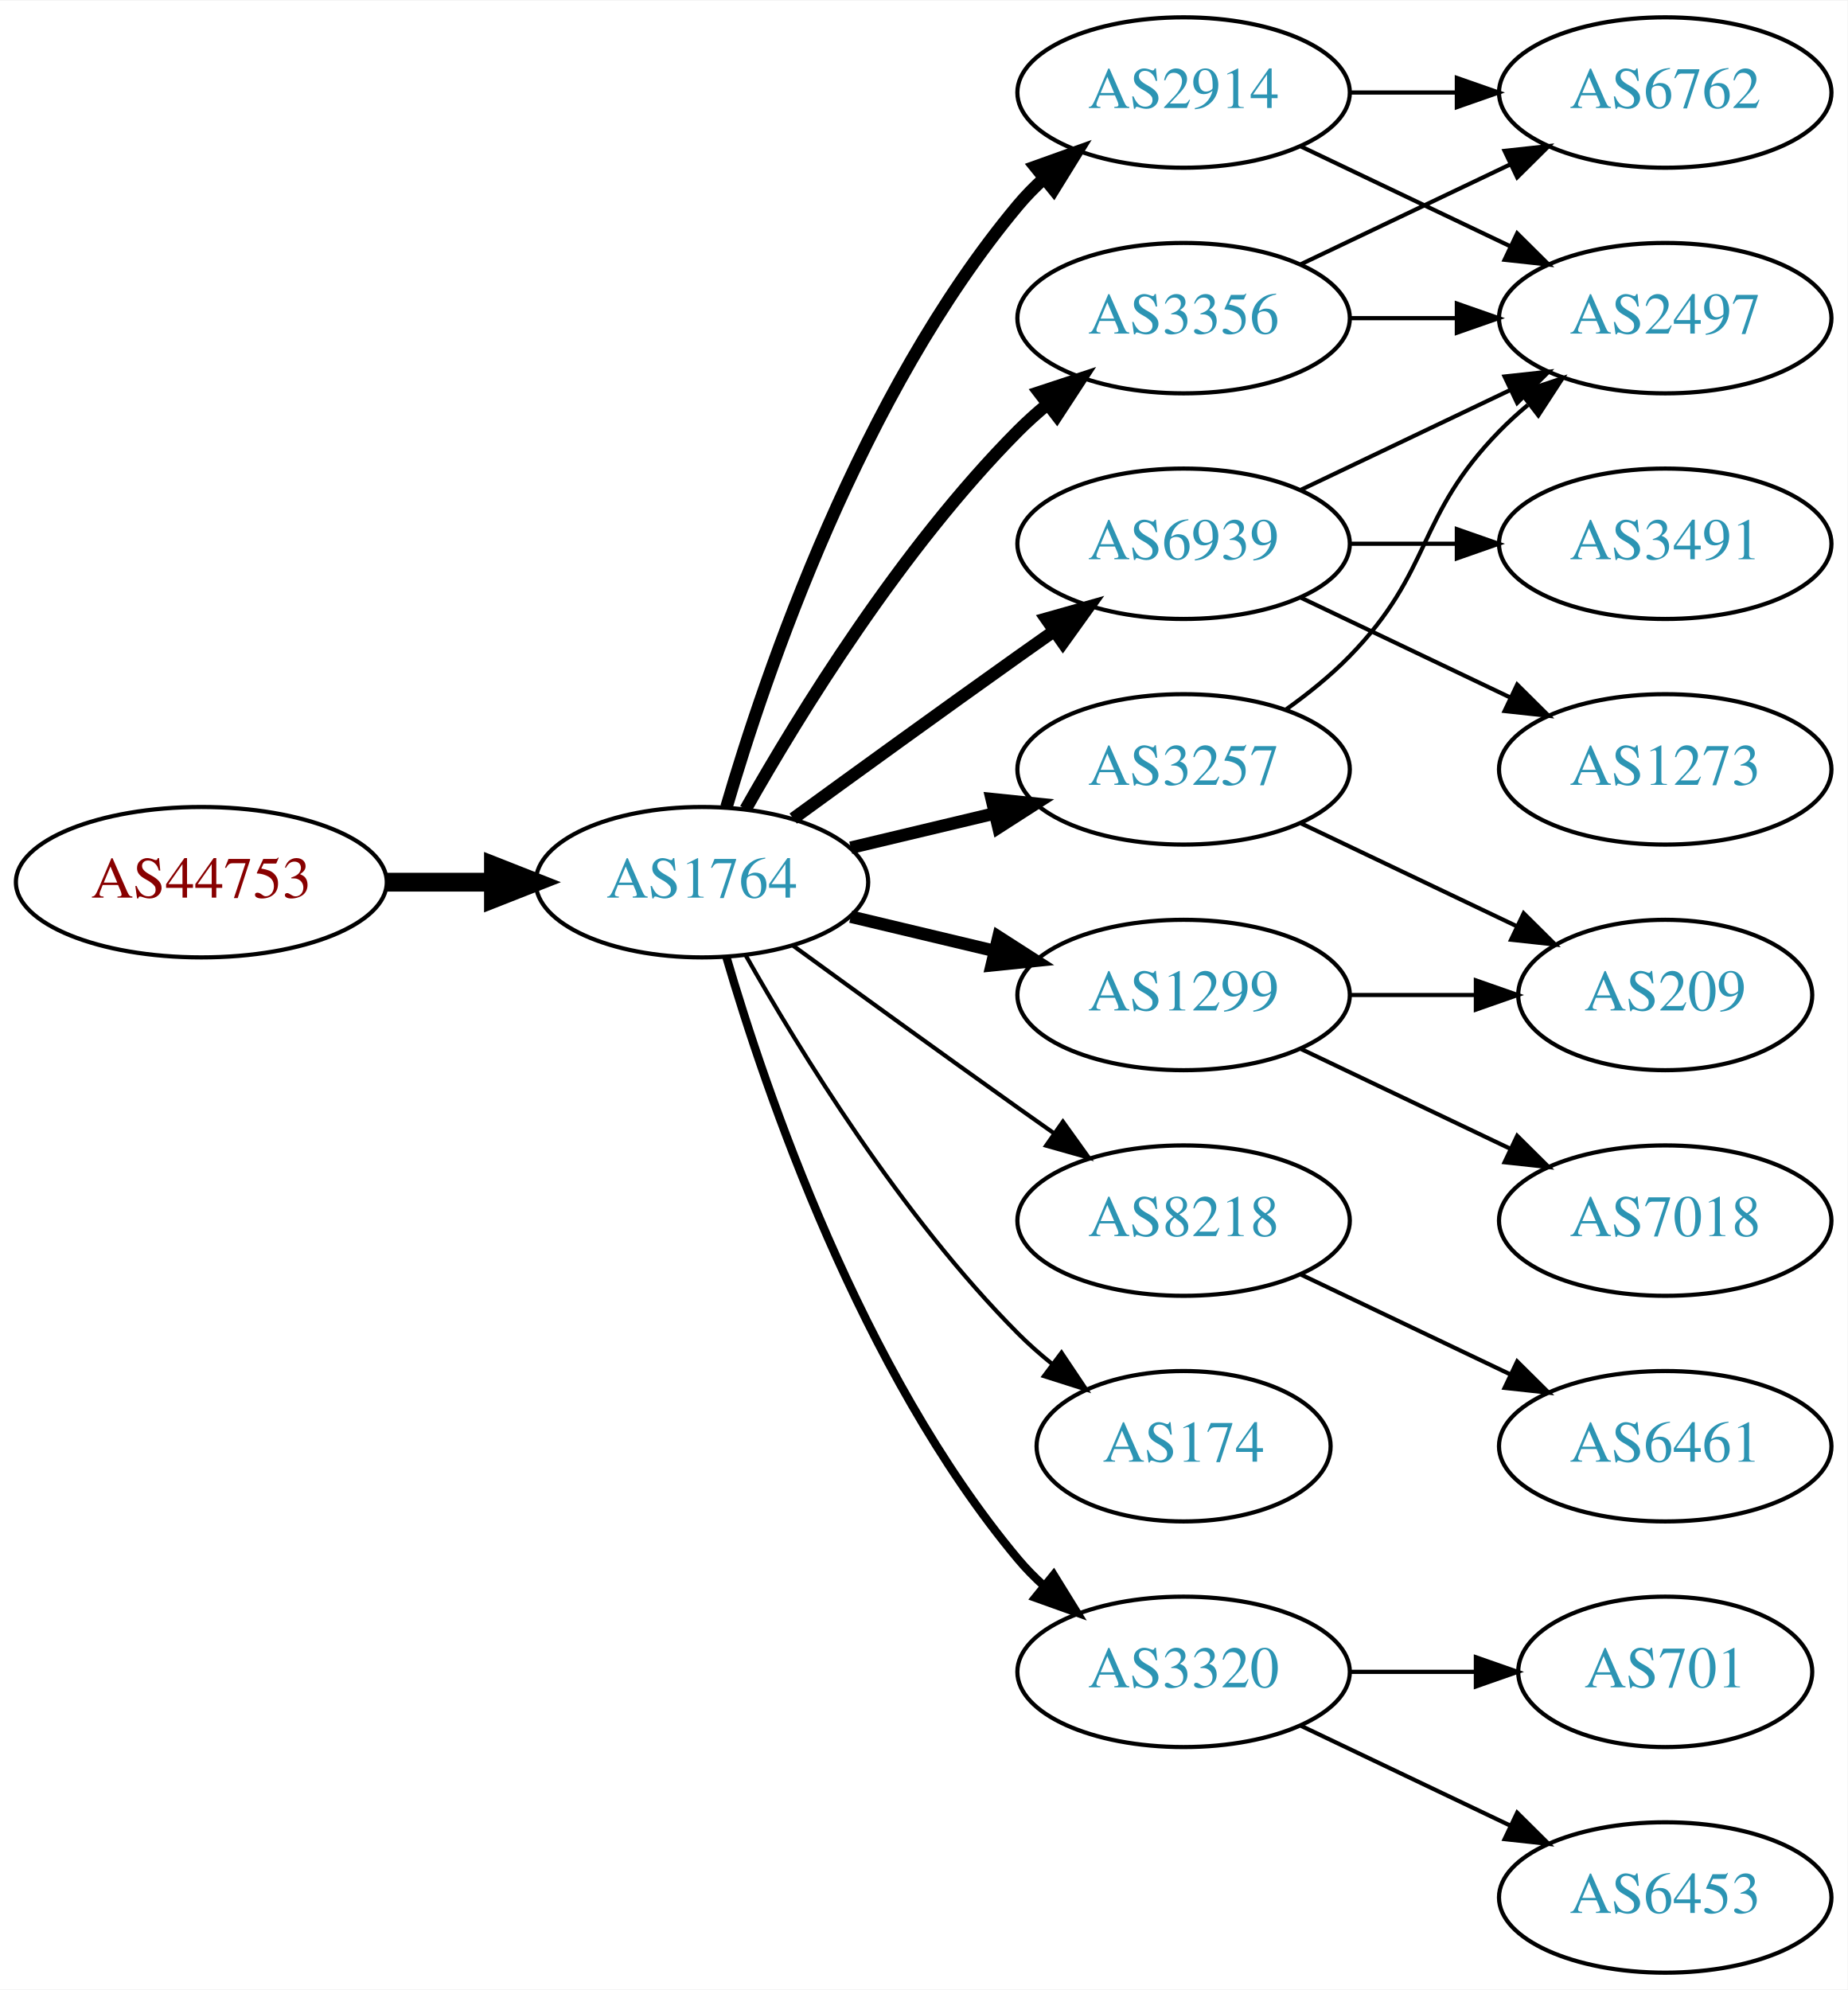
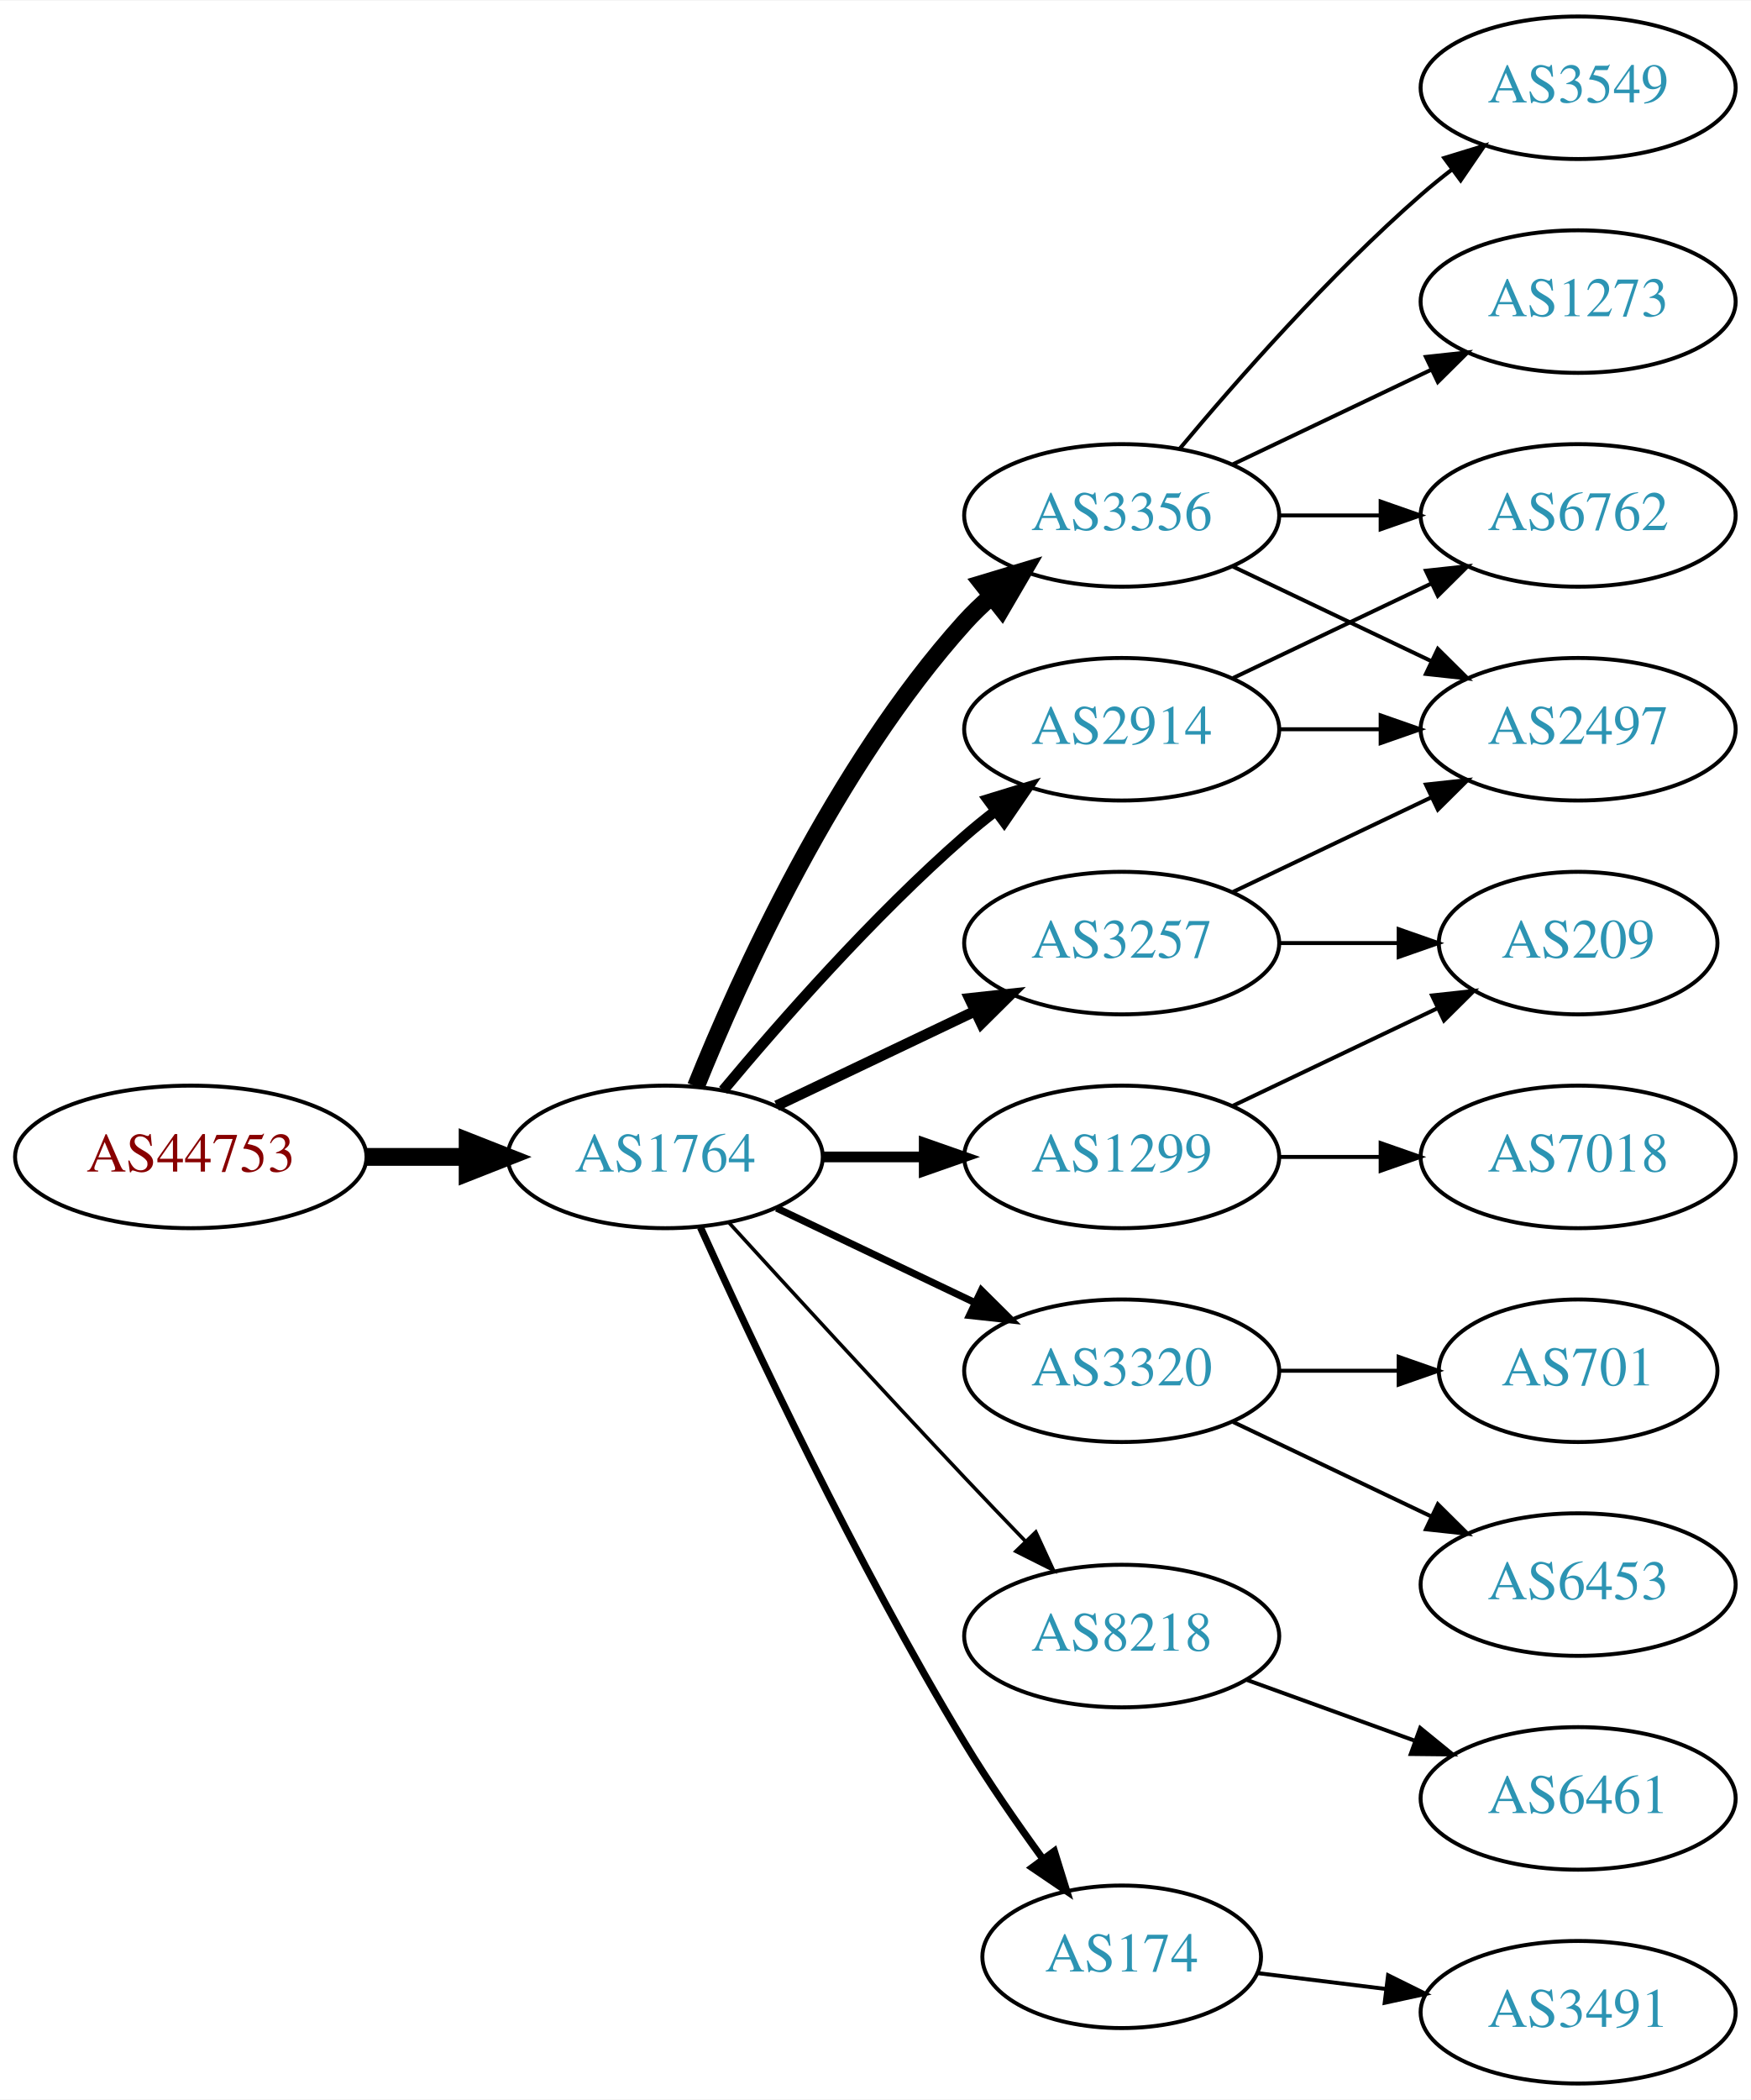
- <svg xmlns="http://www.w3.org/2000/svg" xmlns:xlink="http://www.w3.org/1999/xlink" width="442pt" height="476pt" viewBox="0.00 0.00 442.27 476.00">
-   <g id="graph0" class="graph" transform="scale(1 1) rotate(0) translate(4 472)">
-     <polygon fill="white" stroke="none" points="-4,4 -4,-472 438.271,-472 438.271,4 -4,4" />
+ <svg xmlns="http://www.w3.org/2000/svg" xmlns:xlink="http://www.w3.org/1999/xlink" width="442pt" height="530pt" viewBox="0.00 0.00 442.27 530.00">
+   <g id="graph0" class="graph" transform="scale(1 1) rotate(0) translate(4 526)">
+     <polygon fill="white" stroke="none" points="-4,4 -4,-526 438.271,-526 438.271,4 -4,4" />
    <g id="node1" class="node">
      <g id="a_node1">
        <a xlink:href="/asn/44753" xlink:title="AS44753 ~ Bacher Systems EDV GmbH [AT]">
-           <ellipse fill="#ffffff" stroke="black" cx="44.196" cy="-261" rx="44.393" ry="18" />
-           <text text-anchor="middle" x="44.196" y="-257.3" font-family="Times,serif" font-size="14.00" fill="#880000">AS44753</text>
+           <ellipse fill="#ffffff" stroke="black" cx="44.196" cy="-234" rx="44.393" ry="18" />
+           <text text-anchor="middle" x="44.196" y="-230.3" font-family="Times,serif" font-size="14.00" fill="#880000">AS44753</text>
        </a>
      </g>
    </g>
    <g id="node2" class="node">
      <g id="a_node2">
        <a xlink:href="/asn/1764" xlink:title="AS1764 ~ NEXTLAYER-AS [AT]">
-           <ellipse fill="#ffffff" stroke="black" cx="164.039" cy="-261" rx="39.794" ry="18" />
-           <text text-anchor="middle" x="164.039" y="-257.3" font-family="Times,serif" font-size="14.00" fill="#2c94b3">AS1764</text>
+           <ellipse fill="#ffffff" stroke="black" cx="164.039" cy="-234" rx="39.794" ry="18" />
+           <text text-anchor="middle" x="164.039" y="-230.3" font-family="Times,serif" font-size="14.00" fill="#2c94b3">AS1764</text>
        </a>
      </g>
    </g>
    <g id="edge1" class="edge">
-       <path fill="none" stroke="black" stroke-width="4.5" d="M88.407,-261C96.72,-261 105.482,-261 113.965,-261" />
-       <polygon fill="black" stroke="black" stroke-width="4.5" points="114.123,-264.938 124.123,-261 114.123,-257.063 114.123,-264.938" />
+       <path fill="none" stroke="black" stroke-width="4.5" d="M88.407,-234C96.72,-234 105.482,-234 113.965,-234" />
+       <polygon fill="black" stroke="black" stroke-width="4.5" points="114.123,-237.938 124.123,-234 114.123,-230.063 114.123,-237.938" />
    </g>
    <g id="node3" class="node">
      <g id="a_node3">
-         <a xlink:href="/asn/2914" xlink:title="AS2914 ~ NTT America, Inc. [US]">
-           <ellipse fill="#ffffff" stroke="black" cx="279.332" cy="-450" rx="39.794" ry="18" />
-           <text text-anchor="middle" x="279.332" y="-446.3" font-family="Times,serif" font-size="14.00" fill="#2c94b3">AS2914</text>
+         <a xlink:href="/asn/3257" xlink:title="AS3257 ~ GTT [DE]">
+           <ellipse fill="#ffffff" stroke="black" cx="279.332" cy="-288" rx="39.794" ry="18" />
+           <text text-anchor="middle" x="279.332" y="-284.3" font-family="Times,serif" font-size="14.00" fill="#2c94b3">AS3257</text>
        </a>
      </g>
    </g>
    <g id="edge2" class="edge">
-       <path fill="none" stroke="black" stroke-width="3" d="M169.913,-279.002C179.227,-310.844 202.043,-377.981 239.685,-423 241.555,-425.237 243.654,-427.374 245.88,-429.396" />
-       <polygon fill="black" stroke="black" stroke-width="3" points="243.823,-432.234 253.799,-435.804 248.227,-426.793 243.823,-432.234" />
+       <path fill="none" stroke="black" stroke-width="2.7" d="M192.175,-246.934C207.169,-254.081 225.99,-263.052 242.213,-270.785" />
+       <polygon fill="black" stroke="black" stroke-width="2.7" points="240.884,-274.028 251.417,-275.171 243.895,-267.709 240.884,-274.028" />
    </g>
    <g id="node4" class="node">
      <g id="a_node4">
-         <a xlink:href="/asn/6939" xlink:title="AS6939 ~ Hurricane Electric LLC [US]">
-           <ellipse fill="#ffffff" stroke="black" cx="279.332" cy="-342" rx="39.794" ry="18" />
-           <text text-anchor="middle" x="279.332" y="-338.3" font-family="Times,serif" font-size="14.00" fill="#2c94b3">AS6939</text>
+         <a xlink:href="/asn/1299" xlink:title="AS1299 ~ Telia Carrier [EU]">
+           <ellipse fill="#ffffff" stroke="black" cx="279.332" cy="-234" rx="39.794" ry="18" />
+           <text text-anchor="middle" x="279.332" y="-230.3" font-family="Times,serif" font-size="14.00" fill="#2c94b3">AS1299</text>
        </a>
      </g>
    </g>
    <g id="edge3" class="edge">
-       <path fill="none" stroke="black" stroke-width="3" d="M185.887,-276.222C200.821,-287.091 221.435,-302.025 239.685,-315 242.506,-317.005 245.449,-319.085 248.397,-321.159" />
-       <polygon fill="black" stroke="black" stroke-width="3" points="246.424,-324.05 256.621,-326.926 250.443,-318.319 246.424,-324.05" />
+       <path fill="none" stroke="black" stroke-width="2.7" d="M203.711,-234C211.914,-234 220.678,-234 229.21,-234" />
+       <polygon fill="black" stroke="black" stroke-width="2.7" points="229.449,-237.5 239.449,-234 229.449,-230.5 229.449,-237.5" />
    </g>
    <g id="node5" class="node">
      <g id="a_node5">
-         <a xlink:href="/asn/8218" xlink:title="AS8218 ~ legacy Neotelecoms [FR]">
+         <a xlink:href="/asn/3320" xlink:title="AS3320 ~ DTAG [DE]">
          <ellipse fill="#ffffff" stroke="black" cx="279.332" cy="-180" rx="39.794" ry="18" />
-           <text text-anchor="middle" x="279.332" y="-176.3" font-family="Times,serif" font-size="14.00" fill="#2c94b3">AS8218</text>
+           <text text-anchor="middle" x="279.332" y="-176.3" font-family="Times,serif" font-size="14.00" fill="#2c94b3">AS3320</text>
        </a>
      </g>
    </g>
    <g id="edge4" class="edge">
-       <path fill="none" stroke="black" d="M185.887,-245.778C200.821,-234.909 221.435,-219.975 239.685,-207 242.506,-204.995 245.449,-202.915 248.397,-200.841" />
-       <polygon fill="black" stroke="black" points="250.443,-203.681 256.621,-195.074 246.424,-197.95 250.443,-203.681" />
+       <path fill="none" stroke="black" stroke-width="1.8" d="M192.175,-221.066C207.169,-213.919 225.99,-204.948 242.213,-197.215" />
+       <polygon fill="black" stroke="black" stroke-width="1.8" points="243.895,-200.291 251.417,-192.829 240.884,-193.972 243.895,-200.291" />
    </g>
    <g id="node6" class="node">
      <g id="a_node6">
+         <a xlink:href="/asn/2914" xlink:title="AS2914 ~ NTT America, Inc. [US]">
+           <ellipse fill="#ffffff" stroke="black" cx="279.332" cy="-342" rx="39.794" ry="18" />
+           <text text-anchor="middle" x="279.332" y="-338.3" font-family="Times,serif" font-size="14.00" fill="#2c94b3">AS2914</text>
+         </a>
+       </g>
+     </g>
+     <g id="edge5" class="edge">
+       <path fill="none" stroke="black" stroke-width="2.7" d="M178.669,-250.817C192.951,-267.929 216.498,-294.745 239.685,-315 242.151,-317.154 244.789,-319.294 247.487,-321.372" />
+       <polygon fill="black" stroke="black" stroke-width="2.7" points="245.512,-324.264 255.641,-327.37 249.66,-318.625 245.512,-324.264" />
+     </g>
+     <g id="node7" class="node">
+       <g id="a_node7">
+         <a xlink:href="/asn/8218" xlink:title="AS8218 ~ legacy Neotelecoms [FR]">
+           <ellipse fill="#ffffff" stroke="black" cx="279.332" cy="-113" rx="39.794" ry="18" />
+           <text text-anchor="middle" x="279.332" y="-109.3" font-family="Times,serif" font-size="14.00" fill="#2c94b3">AS8218</text>
+         </a>
+       </g>
+     </g>
+     <g id="edge6" class="edge">
+       <path fill="none" stroke="black" stroke-width="0.9" d="M180.08,-217.45C195.076,-201.005 218.817,-175.115 239.685,-153 244.583,-147.809 249.874,-142.282 254.923,-137.045" />
+       <polygon fill="black" stroke="black" stroke-width="0.9" points="257.636,-139.274 262.072,-129.653 252.604,-134.407 257.636,-139.274" />
+     </g>
+     <g id="node8" class="node">
+       <g id="a_node8">
+         <a xlink:href="/asn/174" xlink:title="AS174 ~ Cogent Communications [US]">
+           <ellipse fill="#ffffff" stroke="black" cx="279.332" cy="-32" rx="35.194" ry="18" />
+           <text text-anchor="middle" x="279.332" y="-28.3" font-family="Times,serif" font-size="14.00" fill="#2c94b3">AS174</text>
+         </a>
+       </g>
+     </g>
+     <g id="edge7" class="edge">
+       <path fill="none" stroke="black" stroke-width="1.8" d="M172.926,-216.215C185.703,-187.94 212.273,-131.303 239.685,-86 245.655,-76.133 252.86,-65.733 259.424,-56.722" />
+       <polygon fill="black" stroke="black" stroke-width="1.8" points="262.321,-58.69 265.459,-48.571 256.695,-54.525 262.321,-58.69" />
+     </g>
+     <g id="node9" class="node">
+       <g id="a_node9">
        <a xlink:href="/asn/3356" xlink:title="AS3356 ~ Level 3 Parent, LLC [US]">
          <ellipse fill="#ffffff" stroke="black" cx="279.332" cy="-396" rx="39.794" ry="18" />
          <text text-anchor="middle" x="279.332" y="-392.3" font-family="Times,serif" font-size="14.00" fill="#2c94b3">AS3356</text>
        </a>
      </g>
    </g>
-     <g id="edge5" class="edge">
-       <path fill="none" stroke="black" stroke-width="3" d="M174.498,-278.49C187.28,-301.096 211.712,-340.886 239.685,-369 241.796,-371.121 244.092,-373.188 246.477,-375.171" />
-       <polygon fill="black" stroke="black" stroke-width="3" points="244.73,-378.242 254.793,-381.556 248.993,-372.69 244.73,-378.242" />
-     </g>
-     <g id="node7" class="node">
-       <g id="a_node7">
-         <a xlink:href="/asn/174" xlink:title="AS174 ~ Cogent Communications [US]">
-           <ellipse fill="#ffffff" stroke="black" cx="279.332" cy="-126" rx="35.194" ry="18" />
-           <text text-anchor="middle" x="279.332" y="-122.3" font-family="Times,serif" font-size="14.00" fill="#2c94b3">AS174</text>
-         </a>
-       </g>
-     </g>
-     <g id="edge6" class="edge">
-       <path fill="none" stroke="black" d="M174.498,-243.51C187.28,-220.904 211.712,-181.114 239.685,-153 242.185,-150.487 244.946,-148.051 247.807,-145.739" />
-       <polygon fill="black" stroke="black" points="250.108,-148.389 256.004,-139.587 245.905,-142.79 250.108,-148.389" />
-     </g>
-     <g id="node8" class="node">
-       <g id="a_node8">
-         <a xlink:href="/asn/1299" xlink:title="AS1299 ~ Telia Carrier [EU]">
-           <ellipse fill="#ffffff" stroke="black" cx="279.332" cy="-234" rx="39.794" ry="18" />
-           <text text-anchor="middle" x="279.332" y="-230.3" font-family="Times,serif" font-size="14.00" fill="#2c94b3">AS1299</text>
-         </a>
-       </g>
-     </g>
-     <g id="edge7" class="edge">
-       <path fill="none" stroke="black" stroke-width="3" d="M199.646,-252.752C210.517,-250.162 222.671,-247.265 234.114,-244.538" />
-       <polygon fill="black" stroke="black" stroke-width="3" points="235.02,-247.92 243.936,-242.197 233.397,-241.111 235.02,-247.92" />
-     </g>
-     <g id="node9" class="node">
-       <g id="a_node9">
-         <a xlink:href="/asn/3257" xlink:title="AS3257 ~ GTT [DE]">
-           <ellipse fill="#ffffff" stroke="black" cx="279.332" cy="-288" rx="39.794" ry="18" />
-           <text text-anchor="middle" x="279.332" y="-284.3" font-family="Times,serif" font-size="14.00" fill="#2c94b3">AS3257</text>
-         </a>
-       </g>
-     </g>
    <g id="edge8" class="edge">
-       <path fill="none" stroke="black" stroke-width="3" d="M199.646,-269.248C210.517,-271.838 222.671,-274.735 234.114,-277.462" />
-       <polygon fill="black" stroke="black" stroke-width="3" points="233.397,-280.889 243.936,-279.803 235.02,-274.08 233.397,-280.889" />
-     </g>
-     <g id="node10" class="node">
-       <g id="a_node10">
-         <a xlink:href="/asn/3320" xlink:title="AS3320 ~ DTAG [DE]">
-           <ellipse fill="#ffffff" stroke="black" cx="279.332" cy="-72" rx="39.794" ry="18" />
-           <text text-anchor="middle" x="279.332" y="-68.3" font-family="Times,serif" font-size="14.00" fill="#2c94b3">AS3320</text>
-         </a>
-       </g>
-     </g>
-     <g id="edge9" class="edge">
-       <path fill="none" stroke="black" stroke-width="2" d="M169.913,-242.998C179.227,-211.156 202.043,-144.019 239.685,-99 241.555,-96.763 243.654,-94.626 245.88,-92.604" />
-       <polygon fill="black" stroke="black" stroke-width="2" points="248.227,-95.207 253.799,-86.196 243.823,-89.766 248.227,-95.207" />
-     </g>
-     <g id="node11" class="node">
-       <g id="a_node11">
-         <a xlink:href="/asn/6762" xlink:title="AS6762 ~ TELECOM ITALIA SPARKLE S.p.A. [IT]">
-           <ellipse fill="#ffffff" stroke="black" cx="394.625" cy="-450" rx="39.794" ry="18" />
-           <text text-anchor="middle" x="394.625" y="-446.3" font-family="Times,serif" font-size="14.00" fill="#2c94b3">AS6762</text>
-         </a>
-       </g>
-     </g>
-     <g id="edge10" class="edge">
-       <path fill="none" stroke="black" d="M319.004,-450C327.207,-450 335.971,-450 344.503,-450" />
-       <polygon fill="black" stroke="black" points="344.742,-453.5 354.742,-450 344.742,-446.5 344.742,-453.5" />
+       <path fill="none" stroke="black" stroke-width="4.5" d="M171.786,-251.787C182.837,-279.243 206.891,-332.578 239.685,-369 241.688,-371.224 243.906,-373.363 246.239,-375.397" />
+       <polygon fill="black" stroke="black" stroke-width="4.5" points="244.166,-378.777 254.458,-381.873 249.04,-372.591 244.166,-378.777" />
    </g>
    <g id="node12" class="node">
      <g id="a_node12">
        <a xlink:href="/asn/2497" xlink:title="AS2497 ~ Internet Initiative Japan Inc. [JP]">
+           <ellipse fill="#ffffff" stroke="black" cx="394.625" cy="-342" rx="39.794" ry="18" />
+           <text text-anchor="middle" x="394.625" y="-338.3" font-family="Times,serif" font-size="14.00" fill="#2c94b3">AS2497</text>
+         </a>
+       </g>
+     </g>
+     <g id="edge21" class="edge">
+       <path fill="none" stroke="black" d="M307.468,-300.934C322.462,-308.081 341.283,-317.052 357.506,-324.785" />
+       <polygon fill="black" stroke="black" points="356.177,-328.028 366.71,-329.171 359.188,-321.709 356.177,-328.028" />
+     </g>
+     <g id="node18" class="node">
+       <g id="a_node18">
+         <a xlink:href="/asn/209" xlink:title="AS209 ~ CenturyLink Communications, LLC [US]">
+           <ellipse fill="#ffffff" stroke="black" cx="394.625" cy="-288" rx="35.194" ry="18" />
+           <text text-anchor="middle" x="394.625" y="-284.3" font-family="Times,serif" font-size="14.00" fill="#2c94b3">AS209</text>
+         </a>
+       </g>
+     </g>
+     <g id="edge22" class="edge">
+       <path fill="none" stroke="black" d="M319.004,-288C328.709,-288 339.2,-288 349.163,-288" />
+       <polygon fill="black" stroke="black" points="349.299,-291.5 359.299,-288 349.299,-284.5 349.299,-291.5" />
+     </g>
+     <g id="edge19" class="edge">
+       <path fill="none" stroke="black" d="M307.468,-246.934C322.9,-254.29 342.385,-263.577 358.92,-271.459" />
+       <polygon fill="black" stroke="black" points="357.729,-274.768 368.262,-275.911 360.741,-268.449 357.729,-274.768" />
+     </g>
+     <g id="node19" class="node">
+       <g id="a_node19">
+         <a xlink:href="/asn/7018" xlink:title="AS7018 ~ AT&amp;T Services, Inc. [US]">
+           <ellipse fill="#ffffff" stroke="black" cx="394.625" cy="-234" rx="39.794" ry="18" />
+           <text text-anchor="middle" x="394.625" y="-230.3" font-family="Times,serif" font-size="14.00" fill="#2c94b3">AS7018</text>
+         </a>
+       </g>
+     </g>
+     <g id="edge20" class="edge">
+       <path fill="none" stroke="black" d="M319.004,-234C327.207,-234 335.971,-234 344.503,-234" />
+       <polygon fill="black" stroke="black" points="344.742,-237.5 354.742,-234 344.742,-230.5 344.742,-237.5" />
+     </g>
+     <g id="node10" class="node">
+       <g id="a_node10">
+         <a xlink:href="/asn/701" xlink:title="AS701 ~ UUNET [US]">
+           <ellipse fill="#ffffff" stroke="black" cx="394.625" cy="-180" rx="35.194" ry="18" />
+           <text text-anchor="middle" x="394.625" y="-176.3" font-family="Times,serif" font-size="14.00" fill="#2c94b3">AS701</text>
+         </a>
+       </g>
+     </g>
+     <g id="edge9" class="edge">
+       <path fill="none" stroke="black" d="M319.004,-180C328.709,-180 339.2,-180 349.163,-180" />
+       <polygon fill="black" stroke="black" points="349.299,-183.5 359.299,-180 349.299,-176.5 349.299,-183.5" />
+     </g>
+     <g id="node11" class="node">
+       <g id="a_node11">
+         <a xlink:href="/asn/6453" xlink:title="AS6453 ~ TATA COMMUNICATIONS (AMERICA) INC [US]">
+           <ellipse fill="#ffffff" stroke="black" cx="394.625" cy="-126" rx="39.794" ry="18" />
+           <text text-anchor="middle" x="394.625" y="-122.3" font-family="Times,serif" font-size="14.00" fill="#2c94b3">AS6453</text>
+         </a>
+       </g>
+     </g>
+     <g id="edge10" class="edge">
+       <path fill="none" stroke="black" d="M307.468,-167.066C322.462,-159.919 341.283,-150.948 357.506,-143.215" />
+       <polygon fill="black" stroke="black" points="359.188,-146.291 366.71,-138.829 356.177,-139.972 359.188,-146.291" />
+     </g>
+     <g id="edge11" class="edge">
+       <path fill="none" stroke="black" d="M319.004,-342C327.207,-342 335.971,-342 344.503,-342" />
+       <polygon fill="black" stroke="black" points="344.742,-345.5 354.742,-342 344.742,-338.5 344.742,-345.5" />
+     </g>
+     <g id="node13" class="node">
+       <g id="a_node13">
+         <a xlink:href="/asn/6762" xlink:title="AS6762 ~ TELECOM ITALIA SPARKLE S.p.A. [IT]">
          <ellipse fill="#ffffff" stroke="black" cx="394.625" cy="-396" rx="39.794" ry="18" />
-           <text text-anchor="middle" x="394.625" y="-392.3" font-family="Times,serif" font-size="14.00" fill="#2c94b3">AS2497</text>
-         </a>
-       </g>
-     </g>
-     <g id="edge11" class="edge">
-       <path fill="none" stroke="black" d="M307.468,-437.066C322.462,-429.919 341.283,-420.948 357.506,-413.215" />
-       <polygon fill="black" stroke="black" points="359.188,-416.291 366.71,-408.829 356.177,-409.972 359.188,-416.291" />
+           <text text-anchor="middle" x="394.625" y="-392.3" font-family="Times,serif" font-size="14.00" fill="#2c94b3">AS6762</text>
+         </a>
+       </g>
    </g>
    <g id="edge12" class="edge">
      <path fill="none" stroke="black" d="M307.468,-354.934C322.462,-362.081 341.283,-371.052 357.506,-378.785" />
      <polygon fill="black" stroke="black" points="356.177,-382.028 366.71,-383.171 359.188,-375.709 356.177,-382.028" />
    </g>
-     <g id="node13" class="node">
-       <g id="a_node13">
-         <a xlink:href="/asn/1273" xlink:title="AS1273 ~ Vodafone Group PLC [EU]">
-           <ellipse fill="#ffffff" stroke="black" cx="394.625" cy="-288" rx="39.794" ry="18" />
-           <text text-anchor="middle" x="394.625" y="-284.3" font-family="Times,serif" font-size="14.00" fill="#2c94b3">AS1273</text>
-         </a>
-       </g>
-     </g>
-     <g id="edge13" class="edge">
-       <path fill="none" stroke="black" d="M307.468,-329.066C322.462,-321.919 341.283,-312.948 357.506,-305.215" />
-       <polygon fill="black" stroke="black" points="359.188,-308.291 366.71,-300.829 356.177,-301.972 359.188,-308.291" />
-     </g>
    <g id="node14" class="node">
      <g id="a_node14">
-         <a xlink:href="/asn/3491" xlink:title="AS3491 ~ PCCW Global, Inc. [US]">
-           <ellipse fill="#ffffff" stroke="black" cx="394.625" cy="-342" rx="39.794" ry="18" />
-           <text text-anchor="middle" x="394.625" y="-338.3" font-family="Times,serif" font-size="14.00" fill="#2c94b3">AS3491</text>
-         </a>
-       </g>
-     </g>
-     <g id="edge14" class="edge">
-       <path fill="none" stroke="black" d="M319.004,-342C327.207,-342 335.971,-342 344.503,-342" />
-       <polygon fill="black" stroke="black" points="344.742,-345.5 354.742,-342 344.742,-338.5 344.742,-345.5" />
+         <a xlink:href="/asn/6461" xlink:title="AS6461 ~ Zayo Bandwidth [US]">
+           <ellipse fill="#ffffff" stroke="black" cx="394.625" cy="-72" rx="39.794" ry="18" />
+           <text text-anchor="middle" x="394.625" y="-68.3" font-family="Times,serif" font-size="14.00" fill="#2c94b3">AS6461</text>
+         </a>
+       </g>
+     </g>
+     <g id="edge13" class="edge">
+       <path fill="none" stroke="black" d="M310.99,-101.905C323.963,-97.21 339.256,-91.676 353.137,-86.652" />
+       <polygon fill="black" stroke="black" points="354.729,-89.798 362.941,-83.104 352.347,-83.216 354.729,-89.798" />
    </g>
    <g id="node15" class="node">
      <g id="a_node15">
-         <a xlink:href="/asn/6461" xlink:title="AS6461 ~ Zayo Bandwidth [US]">
-           <ellipse fill="#ffffff" stroke="black" cx="394.625" cy="-126" rx="39.794" ry="18" />
-           <text text-anchor="middle" x="394.625" y="-122.3" font-family="Times,serif" font-size="14.00" fill="#2c94b3">AS6461</text>
-         </a>
-       </g>
+         <a xlink:href="/asn/3491" xlink:title="AS3491 ~ PCCW Global, Inc. [US]">
+           <ellipse fill="#ffffff" stroke="black" cx="394.625" cy="-18" rx="39.794" ry="18" />
+           <text text-anchor="middle" x="394.625" y="-14.3" font-family="Times,serif" font-size="14.00" fill="#2c94b3">AS3491</text>
+         </a>
+       </g>
+     </g>
+     <g id="edge14" class="edge">
+       <path fill="none" stroke="black" d="M313.71,-27.875C323.801,-26.628 335.084,-25.234 345.919,-23.895" />
+       <polygon fill="black" stroke="black" points="346.621,-27.335 356.116,-22.635 345.762,-20.388 346.621,-27.335" />
+     </g>
+     <g id="edge16" class="edge">
+       <path fill="none" stroke="black" d="M307.468,-383.066C322.462,-375.919 341.283,-366.948 357.506,-359.215" />
+       <polygon fill="black" stroke="black" points="359.188,-362.291 366.71,-354.829 356.177,-355.972 359.188,-362.291" />
    </g>
    <g id="edge15" class="edge">
-       <path fill="none" stroke="black" d="M307.468,-167.066C322.462,-159.919 341.283,-150.948 357.506,-143.215" />
-       <polygon fill="black" stroke="black" points="359.188,-146.291 366.71,-138.829 356.177,-139.972 359.188,-146.291" />
-     </g>
-     <g id="edge16" class="edge">
+       <path fill="none" stroke="black" d="M319.004,-396C327.207,-396 335.971,-396 344.503,-396" />
+       <polygon fill="black" stroke="black" points="344.742,-399.5 354.742,-396 344.742,-392.5 344.742,-399.5" />
+     </g>
+     <g id="node16" class="node">
+       <g id="a_node16">
+         <a xlink:href="/asn/1273" xlink:title="AS1273 ~ Vodafone Group PLC [EU]">
+           <ellipse fill="#ffffff" stroke="black" cx="394.625" cy="-450" rx="39.794" ry="18" />
+           <text text-anchor="middle" x="394.625" y="-446.3" font-family="Times,serif" font-size="14.00" fill="#2c94b3">AS1273</text>
+         </a>
+       </g>
+     </g>
+     <g id="edge17" class="edge">
      <path fill="none" stroke="black" d="M307.468,-408.934C322.462,-416.081 341.283,-425.052 357.506,-432.785" />
      <polygon fill="black" stroke="black" points="356.177,-436.028 366.71,-437.171 359.188,-429.709 356.177,-436.028" />
    </g>
-     <g id="edge17" class="edge">
-       <path fill="none" stroke="black" d="M319.004,-396C327.207,-396 335.971,-396 344.503,-396" />
-       <polygon fill="black" stroke="black" points="344.742,-399.5 354.742,-396 344.742,-392.5 344.742,-399.5" />
-     </g>
-     <g id="node16" class="node">
-       <g id="a_node16">
-         <a xlink:href="/asn/209" xlink:title="AS209 ~ CenturyLink Communications, LLC [US]">
-           <ellipse fill="#ffffff" stroke="black" cx="394.625" cy="-234" rx="35.194" ry="18" />
-           <text text-anchor="middle" x="394.625" y="-230.3" font-family="Times,serif" font-size="14.00" fill="#2c94b3">AS209</text>
-         </a>
-       </g>
-     </g>
-     <g id="edge18" class="edge">
-       <path fill="none" stroke="black" d="M319.004,-234C328.709,-234 339.2,-234 349.163,-234" />
-       <polygon fill="black" stroke="black" points="349.299,-237.5 359.299,-234 349.299,-230.5 349.299,-237.5" />
-     </g>
    <g id="node17" class="node">
      <g id="a_node17">
-         <a xlink:href="/asn/7018" xlink:title="AS7018 ~ AT&amp;T Services, Inc. [US]">
-           <ellipse fill="#ffffff" stroke="black" cx="394.625" cy="-180" rx="39.794" ry="18" />
-           <text text-anchor="middle" x="394.625" y="-176.3" font-family="Times,serif" font-size="14.00" fill="#2c94b3">AS7018</text>
-         </a>
-       </g>
-     </g>
-     <g id="edge19" class="edge">
-       <path fill="none" stroke="black" d="M307.468,-221.066C322.462,-213.919 341.283,-204.948 357.506,-197.215" />
-       <polygon fill="black" stroke="black" points="359.188,-200.291 366.71,-192.829 356.177,-193.972 359.188,-200.291" />
-     </g>
-     <g id="edge20" class="edge">
-       <path fill="none" stroke="black" d="M303.926,-302.389C309.182,-306.148 314.513,-310.437 318.978,-315 339.151,-335.617 334.806,-348.383 354.978,-369 357.071,-371.139 359.354,-373.218 361.731,-375.21" />
-       <polygon fill="black" stroke="black" points="359.974,-378.275 370.031,-381.611 364.249,-372.732 359.974,-378.275" />
-     </g>
-     <g id="edge21" class="edge">
-       <path fill="none" stroke="black" d="M307.468,-275.066C322.9,-267.71 342.385,-258.423 358.92,-250.541" />
-       <polygon fill="black" stroke="black" points="360.741,-253.551 368.262,-246.089 357.729,-247.232 360.741,-253.551" />
-     </g>
-     <g id="node18" class="node">
-       <g id="a_node18">
-         <a xlink:href="/asn/6453" xlink:title="AS6453 ~ TATA COMMUNICATIONS (AMERICA) INC [US]">
-           <ellipse fill="#ffffff" stroke="black" cx="394.625" cy="-18" rx="39.794" ry="18" />
-           <text text-anchor="middle" x="394.625" y="-14.3" font-family="Times,serif" font-size="14.00" fill="#2c94b3">AS6453</text>
-         </a>
-       </g>
-     </g>
-     <g id="edge22" class="edge">
-       <path fill="none" stroke="black" d="M307.468,-59.066C322.462,-51.919 341.283,-42.948 357.506,-35.215" />
-       <polygon fill="black" stroke="black" points="359.188,-38.291 366.71,-30.829 356.177,-31.972 359.188,-38.291" />
-     </g>
-     <g id="node19" class="node">
-       <g id="a_node19">
-         <a xlink:href="/asn/701" xlink:title="AS701 ~ UUNET [US]">
-           <ellipse fill="#ffffff" stroke="black" cx="394.625" cy="-72" rx="35.194" ry="18" />
-           <text text-anchor="middle" x="394.625" y="-68.3" font-family="Times,serif" font-size="14.00" fill="#2c94b3">AS701</text>
-         </a>
-       </g>
-     </g>
-     <g id="edge23" class="edge">
-       <path fill="none" stroke="black" d="M319.004,-72C328.709,-72 339.2,-72 349.163,-72" />
-       <polygon fill="black" stroke="black" points="349.299,-75.5 359.299,-72 349.299,-68.5 349.299,-75.5" />
+         <a xlink:href="/asn/3549" xlink:title="AS3549 ~ Level 3 Parent, LLC [US]">
+           <ellipse fill="#ffffff" stroke="black" cx="394.625" cy="-504" rx="39.794" ry="18" />
+           <text text-anchor="middle" x="394.625" y="-500.3" font-family="Times,serif" font-size="14.00" fill="#2c94b3">AS3549</text>
+         </a>
+       </g>
+     </g>
+     <g id="edge18" class="edge">
+       <path fill="none" stroke="black" d="M293.962,-412.817C308.244,-429.929 331.791,-456.745 354.978,-477 357.444,-479.154 360.082,-481.294 362.78,-483.372" />
+       <polygon fill="black" stroke="black" points="360.805,-486.264 370.934,-489.37 364.953,-480.625 360.805,-486.264" />
    </g>
  </g>
</svg>
